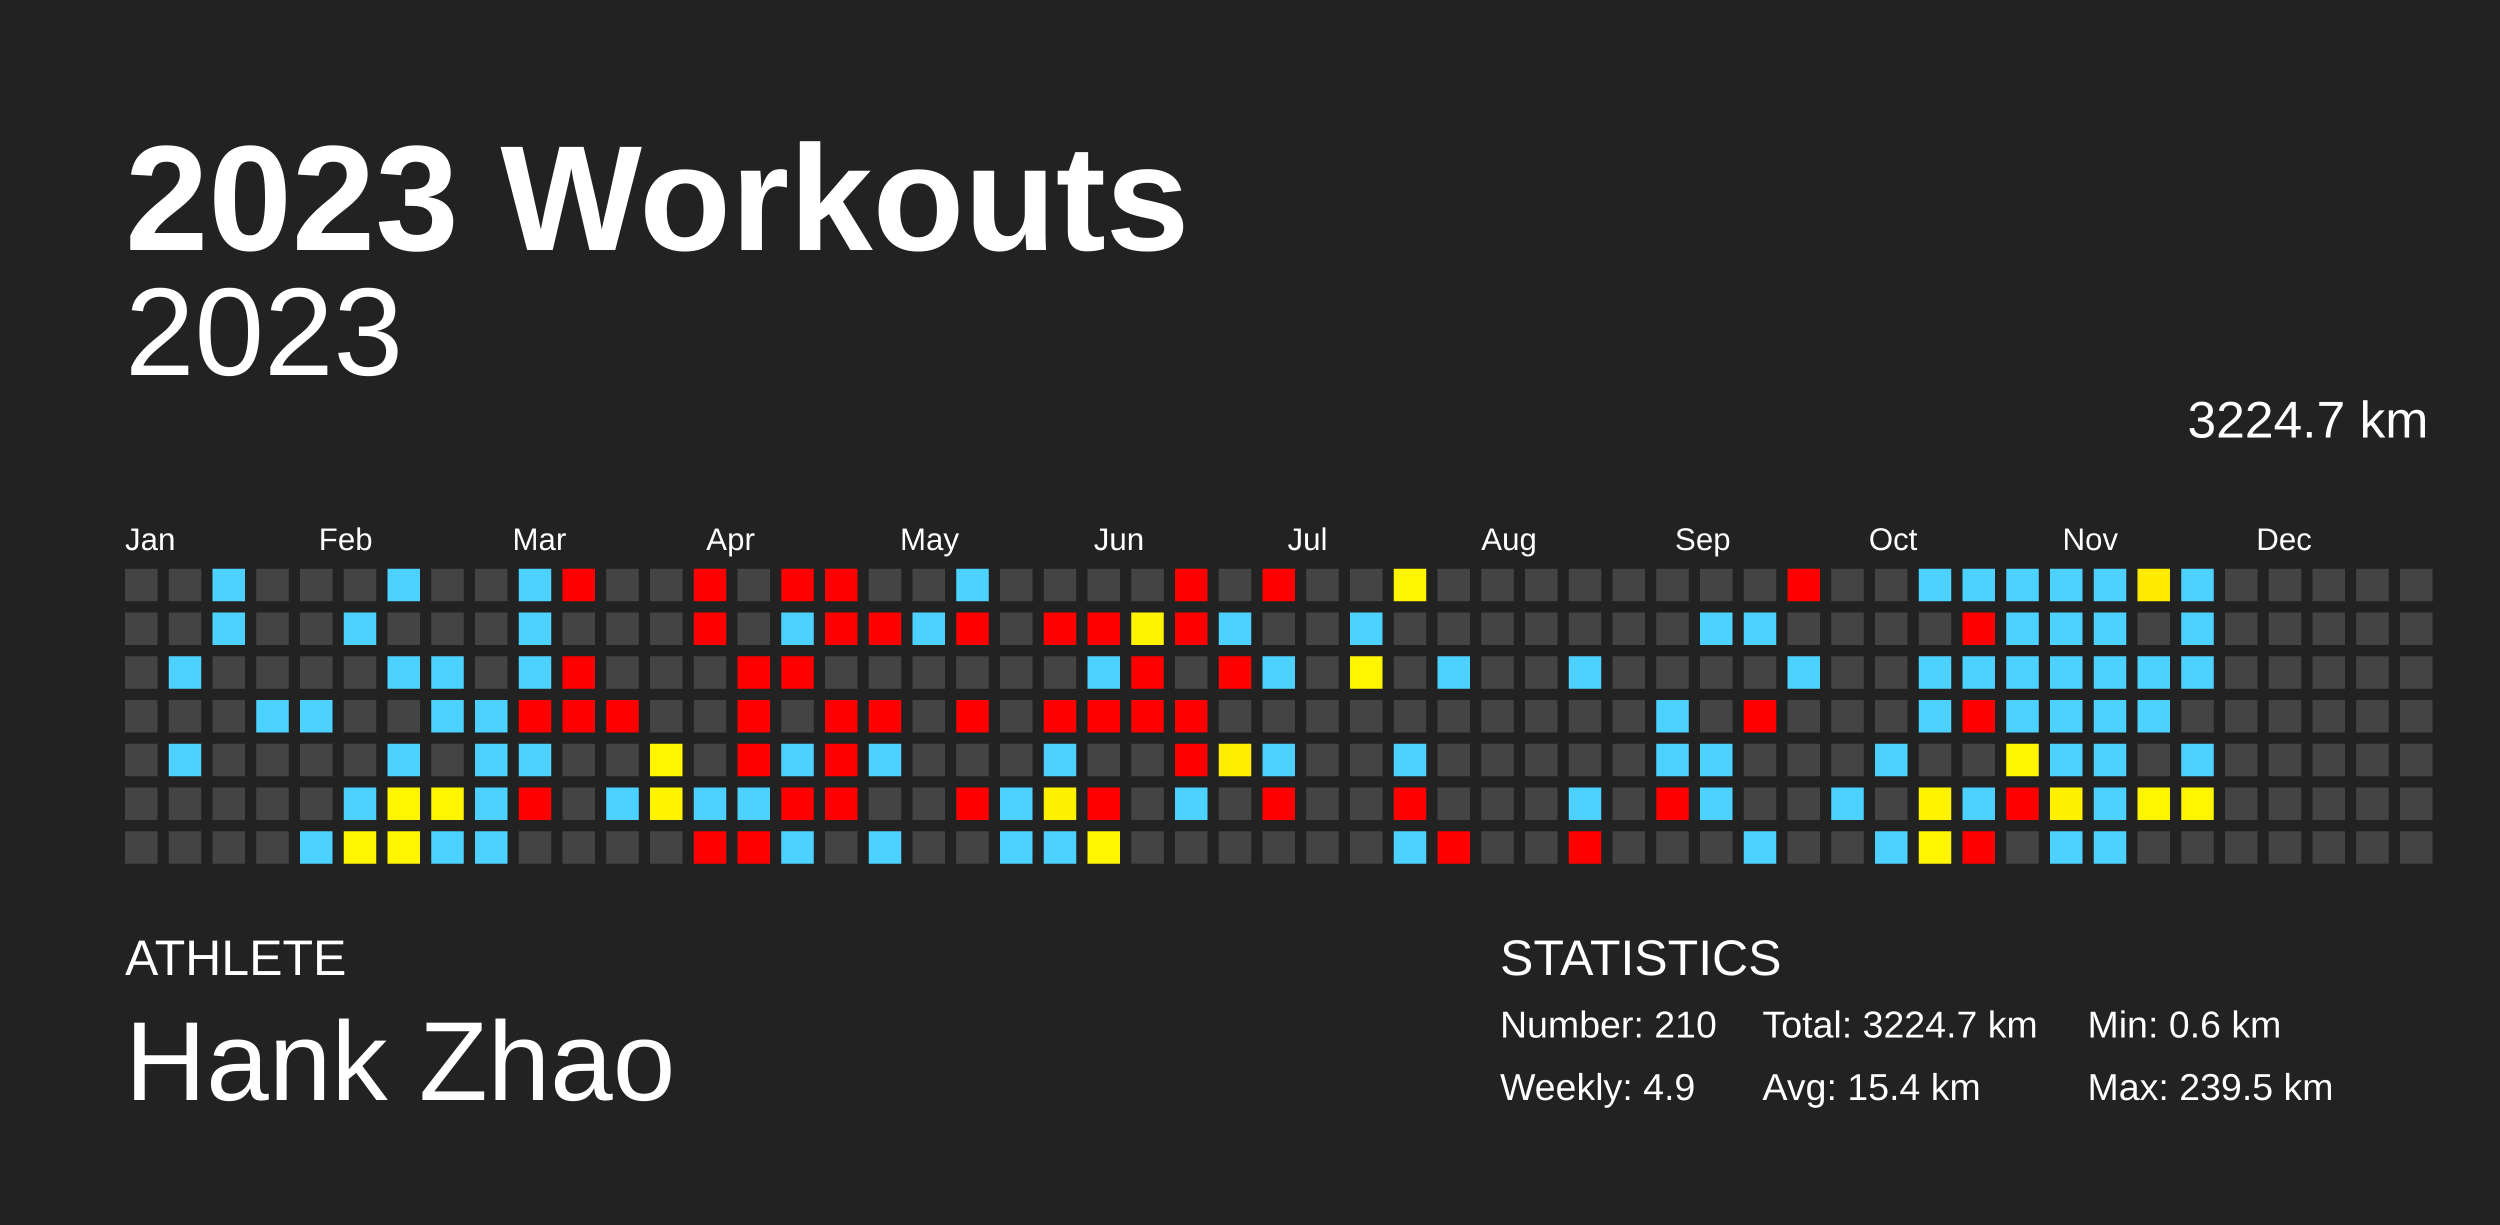
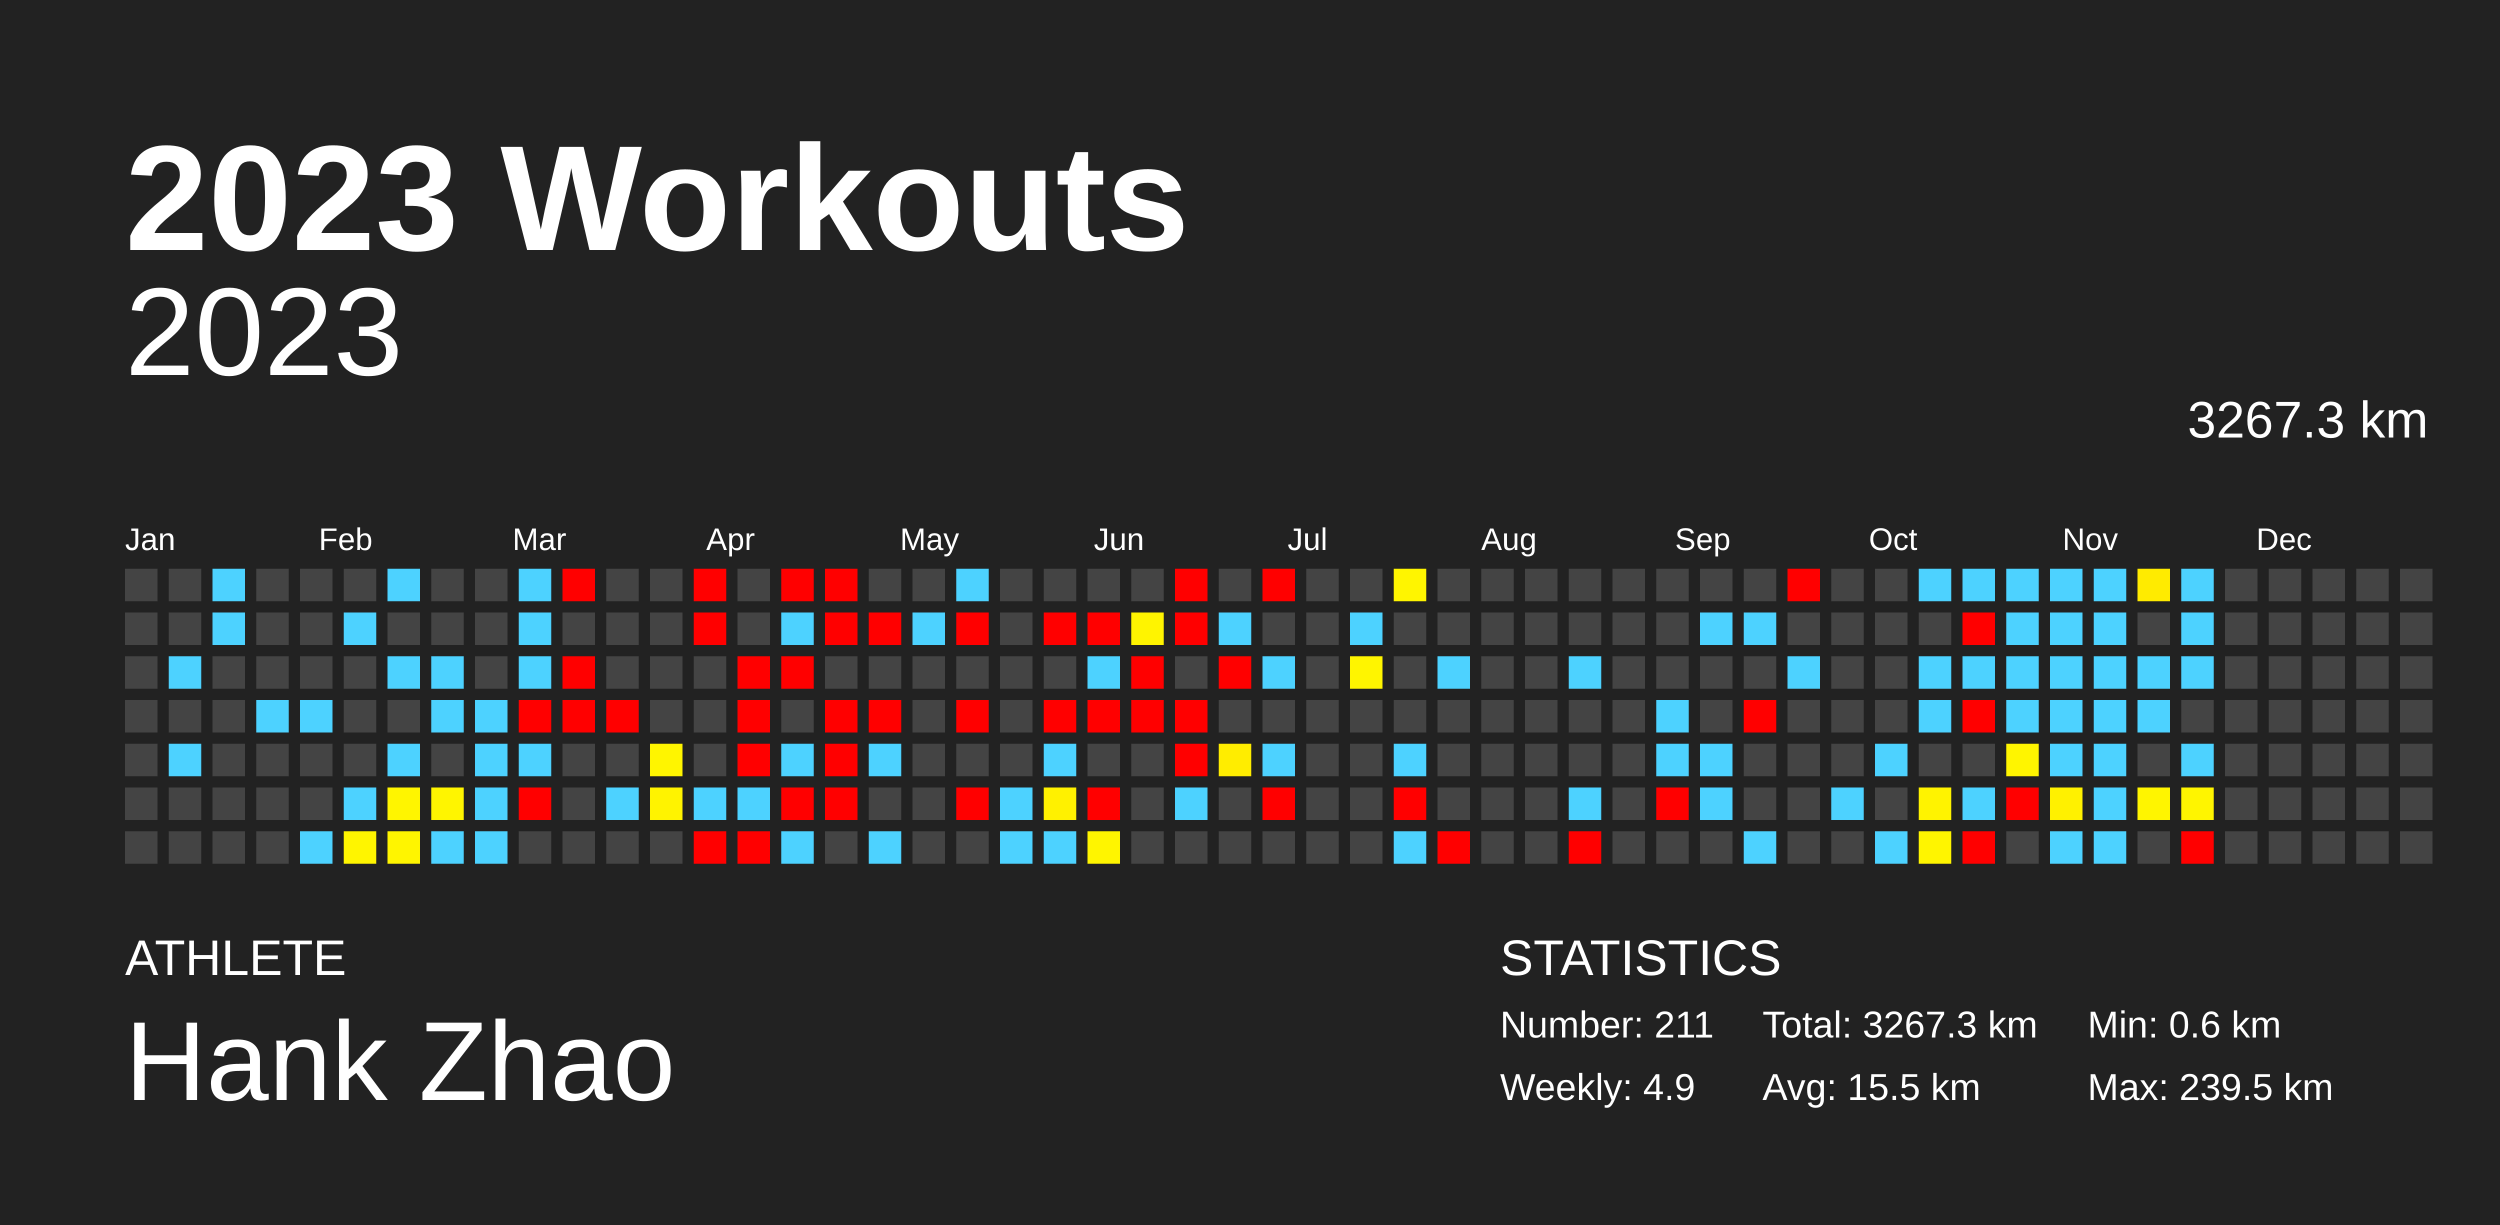
<svg xmlns="http://www.w3.org/2000/svg" baseProfile="full" height="98mm" version="1.1" viewBox="0,0,200,98" width="200mm">
  <defs />
  <rect fill="#222222" height="98" width="200" x="0" y="0" />
  <text fill="#FFFFFF" style="font-size:12px; font-family:Arial; font-weight:bold;" x="10" y="20">2023 Workouts</text>
  <text fill="#FFFFFF" style="font-size:4px; font-family:Arial" x="10" y="78">ATHLETE</text>
  <text fill="#FFFFFF" style="font-size:9px; font-family:Arial" x="10" y="88">Hank Zhao</text>
  <text fill="#FFFFFF" style="font-size:4px; font-family:Arial" x="120" y="78">STATISTICS</text>
-   <text fill="#FFFFFF" style="font-size:3px; font-family:Arial" x="120" y="83">Number: 210</text>
+   <text fill="#FFFFFF" style="font-size:3px; font-family:Arial" x="120" y="83">Number: 211</text>
  <text fill="#FFFFFF" style="font-size:3px; font-family:Arial" x="120" y="88">Weekly: 4.9</text>
-   <text fill="#FFFFFF" style="font-size:3px; font-family:Arial" x="141" y="83">Total: 3224.7 km</text>
-   <text fill="#FFFFFF" style="font-size:3px; font-family:Arial" x="141" y="88">Avg: 15.4 km</text>
+   <text fill="#FFFFFF" style="font-size:3px; font-family:Arial" x="141" y="83">Total: 3267.3 km</text>
+   <text fill="#FFFFFF" style="font-size:3px; font-family:Arial" x="141" y="88">Avg: 15.5 km</text>
  <text fill="#FFFFFF" style="font-size:3px; font-family:Arial" x="167" y="83">Min: 0.6 km</text>
  <text fill="#FFFFFF" style="font-size:3px; font-family:Arial" x="167" y="88">Max: 239.5 km</text>
  <text alignment-baseline="hanging" fill="#FFFFFF" style="font-size:10.0px; font-family:Arial;" x="10" y="30">2023</text>
-   <text alignment-baseline="hanging" fill="#FFFFFF" style="font-size:4.125px; font-family:Arial;" x="175" y="35">3224.7 km</text>
+   <text alignment-baseline="hanging" fill="#FFFFFF" style="font-size:4.125px; font-family:Arial;" x="175" y="35">3267.3 km</text>
  <text fill="#FFFFFF" style="font-size:2.5px; font-family:Arial" x="10.0" y="44">Jan</text>
  <text fill="#FFFFFF" style="font-size:2.5px; font-family:Arial" x="25.5" y="44">Feb</text>
  <text fill="#FFFFFF" style="font-size:2.5px; font-family:Arial" x="41.0" y="44">Mar</text>
  <text fill="#FFFFFF" style="font-size:2.5px; font-family:Arial" x="56.5" y="44">Apr</text>
  <text fill="#FFFFFF" style="font-size:2.5px; font-family:Arial" x="72.0" y="44">May</text>
  <text fill="#FFFFFF" style="font-size:2.5px; font-family:Arial" x="87.5" y="44">Jun</text>
  <text fill="#FFFFFF" style="font-size:2.5px; font-family:Arial" x="103.0" y="44">Jul</text>
  <text fill="#FFFFFF" style="font-size:2.5px; font-family:Arial" x="118.5" y="44">Aug</text>
  <text fill="#FFFFFF" style="font-size:2.5px; font-family:Arial" x="134.0" y="44">Sep</text>
  <text fill="#FFFFFF" style="font-size:2.5px; font-family:Arial" x="149.5" y="44">Oct</text>
  <text fill="#FFFFFF" style="font-size:2.5px; font-family:Arial" x="165.0" y="44">Nov</text>
  <text fill="#FFFFFF" style="font-size:2.5px; font-family:Arial" x="180.5" y="44">Dec</text>
  <rect fill="#444444" height="2.6" width="2.6" x="10.0" y="45.5" />
  <rect fill="#444444" height="2.6" width="2.6" x="10.0" y="49.0" />
  <rect fill="#444444" height="2.6" width="2.6" x="10.0" y="52.5" />
  <rect fill="#444444" height="2.6" width="2.6" x="10.0" y="56.0" />
  <rect fill="#444444" height="2.6" width="2.6" x="10.0" y="59.5" />
  <rect fill="#444444" height="2.6" width="2.6" x="10.0" y="63.0" />
  <rect fill="#444444" height="2.6" width="2.6" x="10.0" y="66.5" />
  <rect fill="#444444" height="2.6" width="2.6" x="13.5" y="45.5" />
  <rect fill="#444444" height="2.6" width="2.6" x="13.5" y="49.0" />
  <rect fill="#4dd2ff" height="2.6" width="2.6" x="13.5" y="52.5" />
  <rect fill="#444444" height="2.6" width="2.6" x="13.5" y="56.0" />
  <rect fill="#4dd2ff" height="2.6" width="2.6" x="13.5" y="59.5" />
  <rect fill="#444444" height="2.6" width="2.6" x="13.5" y="63.0" />
  <rect fill="#444444" height="2.6" width="2.6" x="13.5" y="66.5" />
  <rect fill="#4dd2ff" height="2.6" width="2.6" x="17.0" y="45.5" />
  <rect fill="#4dd2ff" height="2.6" width="2.6" x="17.0" y="49.0" />
  <rect fill="#444444" height="2.6" width="2.6" x="17.0" y="52.5" />
  <rect fill="#444444" height="2.6" width="2.6" x="17.0" y="56.0" />
  <rect fill="#444444" height="2.6" width="2.6" x="17.0" y="59.5" />
  <rect fill="#444444" height="2.6" width="2.6" x="17.0" y="63.0" />
  <rect fill="#444444" height="2.6" width="2.6" x="17.0" y="66.5" />
  <rect fill="#444444" height="2.6" width="2.6" x="20.5" y="45.5" />
  <rect fill="#444444" height="2.6" width="2.6" x="20.5" y="49.0" />
  <rect fill="#444444" height="2.6" width="2.6" x="20.5" y="52.5" />
  <rect fill="#4dd2ff" height="2.6" width="2.6" x="20.5" y="56.0" />
  <rect fill="#444444" height="2.6" width="2.6" x="20.5" y="59.5" />
  <rect fill="#444444" height="2.6" width="2.6" x="20.5" y="63.0" />
  <rect fill="#444444" height="2.6" width="2.6" x="20.5" y="66.5" />
  <rect fill="#444444" height="2.6" width="2.6" x="24.0" y="45.5" />
  <rect fill="#444444" height="2.6" width="2.6" x="24.0" y="49.0" />
  <rect fill="#444444" height="2.6" width="2.6" x="24.0" y="52.5" />
  <rect fill="#4dd2ff" height="2.6" width="2.6" x="24.0" y="56.0" />
  <rect fill="#444444" height="2.6" width="2.6" x="24.0" y="59.5" />
  <rect fill="#444444" height="2.6" width="2.6" x="24.0" y="63.0" />
  <rect fill="#4dd2ff" height="2.6" width="2.6" x="24.0" y="66.5" />
  <rect fill="#444444" height="2.6" width="2.6" x="27.5" y="45.5" />
  <rect fill="#4dd2ff" height="2.6" width="2.6" x="27.5" y="49.0" />
  <rect fill="#444444" height="2.6" width="2.6" x="27.5" y="52.5" />
  <rect fill="#444444" height="2.6" width="2.6" x="27.5" y="56.0" />
  <rect fill="#444444" height="2.6" width="2.6" x="27.5" y="59.5" />
  <rect fill="#4dd2ff" height="2.6" width="2.6" x="27.5" y="63.0" />
  <rect fill="#fff500" height="2.6" width="2.6" x="27.5" y="66.5" />
  <rect fill="#4dd2ff" height="2.6" width="2.6" x="31.0" y="45.5" />
  <rect fill="#444444" height="2.6" width="2.6" x="31.0" y="49.0" />
  <rect fill="#4dd2ff" height="2.6" width="2.6" x="31.0" y="52.5" />
  <rect fill="#444444" height="2.6" width="2.6" x="31.0" y="56.0" />
  <rect fill="#4dd2ff" height="2.6" width="2.6" x="31.0" y="59.5" />
  <rect fill="#fff500" height="2.6" width="2.6" x="31.0" y="63.0" />
  <rect fill="#fff500" height="2.6" width="2.6" x="31.0" y="66.5" />
  <rect fill="#444444" height="2.6" width="2.6" x="34.5" y="45.5" />
  <rect fill="#444444" height="2.6" width="2.6" x="34.5" y="49.0" />
  <rect fill="#4dd2ff" height="2.6" width="2.6" x="34.5" y="52.5" />
  <rect fill="#4dd2ff" height="2.6" width="2.6" x="34.5" y="56.0" />
  <rect fill="#444444" height="2.6" width="2.6" x="34.5" y="59.5" />
  <rect fill="#fff500" height="2.6" width="2.6" x="34.5" y="63.0" />
  <rect fill="#4dd2ff" height="2.6" width="2.6" x="34.5" y="66.5" />
  <rect fill="#444444" height="2.6" width="2.6" x="38.0" y="45.5" />
  <rect fill="#444444" height="2.6" width="2.6" x="38.0" y="49.0" />
  <rect fill="#444444" height="2.6" width="2.6" x="38.0" y="52.5" />
  <rect fill="#4dd2ff" height="2.6" width="2.6" x="38.0" y="56.0" />
  <rect fill="#4dd2ff" height="2.6" width="2.6" x="38.0" y="59.5" />
  <rect fill="#4dd2ff" height="2.6" width="2.6" x="38.0" y="63.0" />
  <rect fill="#4dd2ff" height="2.6" width="2.6" x="38.0" y="66.5" />
  <rect fill="#4dd2ff" height="2.6" width="2.6" x="41.5" y="45.5" />
  <rect fill="#4dd2ff" height="2.6" width="2.6" x="41.5" y="49.0" />
  <rect fill="#4dd2ff" height="2.6" width="2.6" x="41.5" y="52.5" />
  <rect fill="red" height="2.6" width="2.6" x="41.5" y="56.0" />
  <rect fill="#4dd2ff" height="2.6" width="2.6" x="41.5" y="59.5" />
  <rect fill="red" height="2.6" width="2.6" x="41.5" y="63.0" />
  <rect fill="#444444" height="2.6" width="2.6" x="41.5" y="66.5" />
  <rect fill="red" height="2.6" width="2.6" x="45.0" y="45.5" />
  <rect fill="#444444" height="2.6" width="2.6" x="45.0" y="49.0" />
  <rect fill="red" height="2.6" width="2.6" x="45.0" y="52.5" />
  <rect fill="red" height="2.6" width="2.6" x="45.0" y="56.0" />
  <rect fill="#444444" height="2.6" width="2.6" x="45.0" y="59.5" />
  <rect fill="#444444" height="2.6" width="2.6" x="45.0" y="63.0" />
  <rect fill="#444444" height="2.6" width="2.6" x="45.0" y="66.5" />
  <rect fill="#444444" height="2.6" width="2.6" x="48.5" y="45.5" />
  <rect fill="#444444" height="2.6" width="2.6" x="48.5" y="49.0" />
  <rect fill="#444444" height="2.6" width="2.6" x="48.5" y="52.5" />
  <rect fill="red" height="2.6" width="2.6" x="48.5" y="56.0" />
  <rect fill="#444444" height="2.6" width="2.6" x="48.5" y="59.5" />
  <rect fill="#4dd2ff" height="2.6" width="2.6" x="48.5" y="63.0" />
  <rect fill="#444444" height="2.6" width="2.6" x="48.5" y="66.5" />
  <rect fill="#444444" height="2.6" width="2.6" x="52.0" y="45.5" />
  <rect fill="#444444" height="2.6" width="2.6" x="52.0" y="49.0" />
  <rect fill="#444444" height="2.6" width="2.6" x="52.0" y="52.5" />
  <rect fill="#444444" height="2.6" width="2.6" x="52.0" y="56.0" />
  <rect fill="#fff500" height="2.6" width="2.6" x="52.0" y="59.5" />
  <rect fill="#fff300" height="2.6" width="2.6" x="52.0" y="63.0" />
  <rect fill="#444444" height="2.6" width="2.6" x="52.0" y="66.5" />
  <rect fill="red" height="2.6" width="2.6" x="55.5" y="45.5" />
  <rect fill="red" height="2.6" width="2.6" x="55.5" y="49.0" />
  <rect fill="#444444" height="2.6" width="2.6" x="55.5" y="52.5" />
  <rect fill="#444444" height="2.6" width="2.6" x="55.5" y="56.0" />
  <rect fill="#444444" height="2.6" width="2.6" x="55.5" y="59.5" />
  <rect fill="#4dd2ff" height="2.6" width="2.6" x="55.5" y="63.0" />
  <rect fill="red" height="2.6" width="2.6" x="55.5" y="66.5" />
  <rect fill="#444444" height="2.6" width="2.6" x="59.0" y="45.5" />
  <rect fill="#444444" height="2.6" width="2.6" x="59.0" y="49.0" />
  <rect fill="red" height="2.6" width="2.6" x="59.0" y="52.5" />
  <rect fill="red" height="2.6" width="2.6" x="59.0" y="56.0" />
  <rect fill="red" height="2.6" width="2.6" x="59.0" y="59.5" />
  <rect fill="#4dd2ff" height="2.6" width="2.6" x="59.0" y="63.0" />
  <rect fill="red" height="2.6" width="2.6" x="59.0" y="66.5" />
  <rect fill="red" height="2.6" width="2.6" x="62.5" y="45.5" />
  <rect fill="#4dd2ff" height="2.6" width="2.6" x="62.5" y="49.0" />
  <rect fill="red" height="2.6" width="2.6" x="62.5" y="52.5" />
  <rect fill="#444444" height="2.6" width="2.6" x="62.5" y="56.0" />
  <rect fill="#4dd2ff" height="2.6" width="2.6" x="62.5" y="59.5" />
  <rect fill="red" height="2.6" width="2.6" x="62.5" y="63.0" />
  <rect fill="#4dd2ff" height="2.6" width="2.6" x="62.5" y="66.5" />
  <rect fill="red" height="2.6" width="2.6" x="66.0" y="45.5" />
  <rect fill="red" height="2.6" width="2.6" x="66.0" y="49.0" />
  <rect fill="#444444" height="2.6" width="2.6" x="66.0" y="52.5" />
  <rect fill="red" height="2.6" width="2.6" x="66.0" y="56.0" />
  <rect fill="red" height="2.6" width="2.6" x="66.0" y="59.5" />
  <rect fill="red" height="2.6" width="2.6" x="66.0" y="63.0" />
  <rect fill="#444444" height="2.6" width="2.6" x="66.0" y="66.5" />
  <rect fill="#444444" height="2.6" width="2.6" x="69.5" y="45.5" />
  <rect fill="red" height="2.6" width="2.6" x="69.5" y="49.0" />
  <rect fill="#444444" height="2.6" width="2.6" x="69.5" y="52.5" />
  <rect fill="red" height="2.6" width="2.6" x="69.5" y="56.0" />
  <rect fill="#4dd2ff" height="2.6" width="2.6" x="69.5" y="59.5" />
  <rect fill="#444444" height="2.6" width="2.6" x="69.5" y="63.0" />
  <rect fill="#4dd2ff" height="2.6" width="2.6" x="69.5" y="66.5" />
  <rect fill="#444444" height="2.6" width="2.6" x="73.0" y="45.5" />
  <rect fill="#4dd2ff" height="2.6" width="2.6" x="73.0" y="49.0" />
  <rect fill="#444444" height="2.6" width="2.6" x="73.0" y="52.5" />
  <rect fill="#444444" height="2.6" width="2.6" x="73.0" y="56.0" />
  <rect fill="#444444" height="2.6" width="2.6" x="73.0" y="59.5" />
  <rect fill="#444444" height="2.6" width="2.6" x="73.0" y="63.0" />
  <rect fill="#444444" height="2.6" width="2.6" x="73.0" y="66.5" />
  <rect fill="#4dd2ff" height="2.6" width="2.6" x="76.5" y="45.5" />
  <rect fill="red" height="2.6" width="2.6" x="76.5" y="49.0" />
  <rect fill="#444444" height="2.6" width="2.6" x="76.5" y="52.5" />
  <rect fill="red" height="2.6" width="2.6" x="76.5" y="56.0" />
  <rect fill="#444444" height="2.6" width="2.6" x="76.5" y="59.5" />
  <rect fill="red" height="2.6" width="2.6" x="76.5" y="63.0" />
  <rect fill="#444444" height="2.6" width="2.6" x="76.5" y="66.5" />
  <rect fill="#444444" height="2.6" width="2.6" x="80.0" y="45.5" />
  <rect fill="#444444" height="2.6" width="2.6" x="80.0" y="49.0" />
  <rect fill="#444444" height="2.6" width="2.6" x="80.0" y="52.5" />
  <rect fill="#444444" height="2.6" width="2.6" x="80.0" y="56.0" />
  <rect fill="#444444" height="2.6" width="2.6" x="80.0" y="59.5" />
  <rect fill="#4dd2ff" height="2.6" width="2.6" x="80.0" y="63.0" />
  <rect fill="#4dd2ff" height="2.6" width="2.6" x="80.0" y="66.5" />
  <rect fill="#444444" height="2.6" width="2.6" x="83.5" y="45.5" />
  <rect fill="red" height="2.6" width="2.6" x="83.5" y="49.0" />
  <rect fill="#444444" height="2.6" width="2.6" x="83.5" y="52.5" />
  <rect fill="red" height="2.6" width="2.6" x="83.5" y="56.0" />
  <rect fill="#4dd2ff" height="2.6" width="2.6" x="83.5" y="59.5" />
  <rect fill="#fff100" height="2.6" width="2.6" x="83.5" y="63.0" />
  <rect fill="#4dd2ff" height="2.6" width="2.6" x="83.5" y="66.5" />
  <rect fill="#444444" height="2.6" width="2.6" x="87.0" y="45.5" />
  <rect fill="red" height="2.6" width="2.6" x="87.0" y="49.0" />
  <rect fill="#4dd2ff" height="2.6" width="2.6" x="87.0" y="52.5" />
  <rect fill="red" height="2.6" width="2.6" x="87.0" y="56.0" />
  <rect fill="#444444" height="2.6" width="2.6" x="87.0" y="59.5" />
  <rect fill="red" height="2.6" width="2.6" x="87.0" y="63.0" />
  <rect fill="#fff500" height="2.6" width="2.6" x="87.0" y="66.5" />
  <rect fill="#444444" height="2.6" width="2.6" x="90.5" y="45.5" />
  <rect fill="#fff400" height="2.6" width="2.6" x="90.5" y="49.0" />
  <rect fill="red" height="2.6" width="2.6" x="90.5" y="52.5" />
  <rect fill="red" height="2.6" width="2.6" x="90.5" y="56.0" />
  <rect fill="#444444" height="2.6" width="2.6" x="90.5" y="59.5" />
  <rect fill="#444444" height="2.6" width="2.6" x="90.5" y="63.0" />
  <rect fill="#444444" height="2.6" width="2.6" x="90.5" y="66.5" />
  <rect fill="red" height="2.6" width="2.6" x="94.0" y="45.5" />
  <rect fill="red" height="2.6" width="2.6" x="94.0" y="49.0" />
  <rect fill="#444444" height="2.6" width="2.6" x="94.0" y="52.5" />
  <rect fill="red" height="2.6" width="2.6" x="94.0" y="56.0" />
  <rect fill="red" height="2.6" width="2.6" x="94.0" y="59.5" />
  <rect fill="#4dd2ff" height="2.6" width="2.6" x="94.0" y="63.0" />
  <rect fill="#444444" height="2.6" width="2.6" x="94.0" y="66.5" />
  <rect fill="#444444" height="2.6" width="2.6" x="97.5" y="45.5" />
  <rect fill="#4dd2ff" height="2.6" width="2.6" x="97.5" y="49.0" />
  <rect fill="red" height="2.6" width="2.6" x="97.5" y="52.5" />
  <rect fill="#444444" height="2.6" width="2.6" x="97.5" y="56.0" />
  <rect fill="#ffed00" height="2.6" width="2.6" x="97.5" y="59.5" />
  <rect fill="#444444" height="2.6" width="2.6" x="97.5" y="63.0" />
  <rect fill="#444444" height="2.6" width="2.6" x="97.5" y="66.5" />
  <rect fill="red" height="2.6" width="2.6" x="101.0" y="45.5" />
  <rect fill="#444444" height="2.6" width="2.6" x="101.0" y="49.0" />
  <rect fill="#4dd2ff" height="2.6" width="2.6" x="101.0" y="52.5" />
  <rect fill="#444444" height="2.6" width="2.6" x="101.0" y="56.0" />
  <rect fill="#4dd2ff" height="2.6" width="2.6" x="101.0" y="59.5" />
  <rect fill="red" height="2.6" width="2.6" x="101.0" y="63.0" />
  <rect fill="#444444" height="2.6" width="2.6" x="101.0" y="66.5" />
  <rect fill="#444444" height="2.6" width="2.6" x="104.5" y="45.5" />
  <rect fill="#444444" height="2.6" width="2.6" x="104.5" y="49.0" />
  <rect fill="#444444" height="2.6" width="2.6" x="104.5" y="52.5" />
  <rect fill="#444444" height="2.6" width="2.6" x="104.5" y="56.0" />
  <rect fill="#444444" height="2.6" width="2.6" x="104.5" y="59.5" />
  <rect fill="#444444" height="2.6" width="2.6" x="104.5" y="63.0" />
  <rect fill="#444444" height="2.6" width="2.6" x="104.5" y="66.5" />
  <rect fill="#444444" height="2.6" width="2.6" x="108.0" y="45.5" />
  <rect fill="#4dd2ff" height="2.6" width="2.6" x="108.0" y="49.0" />
  <rect fill="#fff500" height="2.6" width="2.6" x="108.0" y="52.5" />
  <rect fill="#444444" height="2.6" width="2.6" x="108.0" y="56.0" />
  <rect fill="#444444" height="2.6" width="2.6" x="108.0" y="59.5" />
  <rect fill="#444444" height="2.6" width="2.6" x="108.0" y="63.0" />
  <rect fill="#444444" height="2.6" width="2.6" x="108.0" y="66.5" />
  <rect fill="#fff500" height="2.6" width="2.6" x="111.5" y="45.5" />
  <rect fill="#444444" height="2.6" width="2.6" x="111.5" y="49.0" />
  <rect fill="#444444" height="2.6" width="2.6" x="111.5" y="52.5" />
  <rect fill="#444444" height="2.6" width="2.6" x="111.5" y="56.0" />
  <rect fill="#4dd2ff" height="2.6" width="2.6" x="111.5" y="59.5" />
  <rect fill="red" height="2.6" width="2.6" x="111.5" y="63.0" />
  <rect fill="#4dd2ff" height="2.6" width="2.6" x="111.5" y="66.5" />
  <rect fill="#444444" height="2.6" width="2.6" x="115.0" y="45.5" />
  <rect fill="#444444" height="2.6" width="2.6" x="115.0" y="49.0" />
  <rect fill="#4dd2ff" height="2.6" width="2.6" x="115.0" y="52.5" />
  <rect fill="#444444" height="2.6" width="2.6" x="115.0" y="56.0" />
  <rect fill="#444444" height="2.6" width="2.6" x="115.0" y="59.5" />
  <rect fill="#444444" height="2.6" width="2.6" x="115.0" y="63.0" />
  <rect fill="red" height="2.6" width="2.6" x="115.0" y="66.5" />
  <rect fill="#444444" height="2.6" width="2.6" x="118.5" y="45.5" />
  <rect fill="#444444" height="2.6" width="2.6" x="118.5" y="49.0" />
  <rect fill="#444444" height="2.6" width="2.6" x="118.5" y="52.5" />
  <rect fill="#444444" height="2.6" width="2.6" x="118.5" y="56.0" />
  <rect fill="#444444" height="2.6" width="2.6" x="118.5" y="59.5" />
  <rect fill="#444444" height="2.6" width="2.6" x="118.5" y="63.0" />
  <rect fill="#444444" height="2.6" width="2.6" x="118.5" y="66.5" />
  <rect fill="#444444" height="2.6" width="2.6" x="122.0" y="45.5" />
  <rect fill="#444444" height="2.6" width="2.6" x="122.0" y="49.0" />
  <rect fill="#444444" height="2.6" width="2.6" x="122.0" y="52.5" />
  <rect fill="#444444" height="2.6" width="2.6" x="122.0" y="56.0" />
  <rect fill="#444444" height="2.6" width="2.6" x="122.0" y="59.5" />
  <rect fill="#444444" height="2.6" width="2.6" x="122.0" y="63.0" />
  <rect fill="#444444" height="2.6" width="2.6" x="122.0" y="66.5" />
  <rect fill="#444444" height="2.6" width="2.6" x="125.5" y="45.5" />
  <rect fill="#444444" height="2.6" width="2.6" x="125.5" y="49.0" />
  <rect fill="#4dd2ff" height="2.6" width="2.6" x="125.5" y="52.5" />
  <rect fill="#444444" height="2.6" width="2.6" x="125.5" y="56.0" />
  <rect fill="#444444" height="2.6" width="2.6" x="125.5" y="59.5" />
  <rect fill="#4dd2ff" height="2.6" width="2.6" x="125.5" y="63.0" />
  <rect fill="red" height="2.6" width="2.6" x="125.5" y="66.5" />
  <rect fill="#444444" height="2.6" width="2.6" x="129.0" y="45.5" />
  <rect fill="#444444" height="2.6" width="2.6" x="129.0" y="49.0" />
  <rect fill="#444444" height="2.6" width="2.6" x="129.0" y="52.5" />
  <rect fill="#444444" height="2.6" width="2.6" x="129.0" y="56.0" />
  <rect fill="#444444" height="2.6" width="2.6" x="129.0" y="59.5" />
  <rect fill="#444444" height="2.6" width="2.6" x="129.0" y="63.0" />
  <rect fill="#444444" height="2.6" width="2.6" x="129.0" y="66.5" />
  <rect fill="#444444" height="2.6" width="2.6" x="132.5" y="45.5" />
  <rect fill="#444444" height="2.6" width="2.6" x="132.5" y="49.0" />
  <rect fill="#444444" height="2.6" width="2.6" x="132.5" y="52.5" />
  <rect fill="#4dd2ff" height="2.6" width="2.6" x="132.5" y="56.0" />
  <rect fill="#4dd2ff" height="2.6" width="2.6" x="132.5" y="59.5" />
  <rect fill="red" height="2.6" width="2.6" x="132.5" y="63.0" />
  <rect fill="#444444" height="2.6" width="2.6" x="132.5" y="66.5" />
  <rect fill="#444444" height="2.6" width="2.6" x="136.0" y="45.5" />
  <rect fill="#4dd2ff" height="2.6" width="2.6" x="136.0" y="49.0" />
  <rect fill="#444444" height="2.6" width="2.6" x="136.0" y="52.5" />
  <rect fill="#444444" height="2.6" width="2.6" x="136.0" y="56.0" />
  <rect fill="#4dd2ff" height="2.6" width="2.6" x="136.0" y="59.5" />
  <rect fill="#4dd2ff" height="2.6" width="2.6" x="136.0" y="63.0" />
  <rect fill="#444444" height="2.6" width="2.6" x="136.0" y="66.5" />
  <rect fill="#444444" height="2.6" width="2.6" x="139.5" y="45.5" />
  <rect fill="#4dd2ff" height="2.6" width="2.6" x="139.5" y="49.0" />
  <rect fill="#444444" height="2.6" width="2.6" x="139.5" y="52.5" />
  <rect fill="red" height="2.6" width="2.6" x="139.5" y="56.0" />
  <rect fill="#444444" height="2.6" width="2.6" x="139.5" y="59.5" />
  <rect fill="#444444" height="2.6" width="2.6" x="139.5" y="63.0" />
  <rect fill="#4dd2ff" height="2.6" width="2.6" x="139.5" y="66.5" />
  <rect fill="red" height="2.6" width="2.6" x="143.0" y="45.5" />
  <rect fill="#444444" height="2.6" width="2.6" x="143.0" y="49.0" />
  <rect fill="#4dd2ff" height="2.6" width="2.6" x="143.0" y="52.5" />
  <rect fill="#444444" height="2.6" width="2.6" x="143.0" y="56.0" />
  <rect fill="#444444" height="2.6" width="2.6" x="143.0" y="59.5" />
  <rect fill="#444444" height="2.6" width="2.6" x="143.0" y="63.0" />
  <rect fill="#444444" height="2.6" width="2.6" x="143.0" y="66.5" />
  <rect fill="#444444" height="2.6" width="2.6" x="146.5" y="45.5" />
  <rect fill="#444444" height="2.6" width="2.6" x="146.5" y="49.0" />
  <rect fill="#444444" height="2.6" width="2.6" x="146.5" y="52.5" />
  <rect fill="#444444" height="2.6" width="2.6" x="146.5" y="56.0" />
  <rect fill="#444444" height="2.6" width="2.6" x="146.5" y="59.5" />
  <rect fill="#4dd2ff" height="2.6" width="2.6" x="146.5" y="63.0" />
  <rect fill="#444444" height="2.6" width="2.6" x="146.5" y="66.5" />
  <rect fill="#444444" height="2.6" width="2.6" x="150.0" y="45.5" />
  <rect fill="#444444" height="2.6" width="2.6" x="150.0" y="49.0" />
  <rect fill="#444444" height="2.6" width="2.6" x="150.0" y="52.5" />
  <rect fill="#444444" height="2.6" width="2.6" x="150.0" y="56.0" />
  <rect fill="#4dd2ff" height="2.6" width="2.6" x="150.0" y="59.5" />
  <rect fill="#444444" height="2.6" width="2.6" x="150.0" y="63.0" />
  <rect fill="#4dd2ff" height="2.6" width="2.6" x="150.0" y="66.5" />
  <rect fill="#4dd2ff" height="2.6" width="2.6" x="153.5" y="45.5" />
  <rect fill="#444444" height="2.6" width="2.6" x="153.5" y="49.0" />
  <rect fill="#4dd2ff" height="2.6" width="2.6" x="153.5" y="52.5" />
  <rect fill="#4dd2ff" height="2.6" width="2.6" x="153.5" y="56.0" />
  <rect fill="#444444" height="2.6" width="2.6" x="153.5" y="59.5" />
  <rect fill="#fff300" height="2.6" width="2.6" x="153.5" y="63.0" />
  <rect fill="#fff500" height="2.6" width="2.6" x="153.5" y="66.5" />
  <rect fill="#4dd2ff" height="2.6" width="2.6" x="157.0" y="45.5" />
  <rect fill="red" height="2.6" width="2.6" x="157.0" y="49.0" />
  <rect fill="#4dd2ff" height="2.6" width="2.6" x="157.0" y="52.5" />
  <rect fill="red" height="2.6" width="2.6" x="157.0" y="56.0" />
  <rect fill="#444444" height="2.6" width="2.6" x="157.0" y="59.5" />
  <rect fill="#4dd2ff" height="2.6" width="2.6" x="157.0" y="63.0" />
  <rect fill="red" height="2.6" width="2.6" x="157.0" y="66.5" />
  <rect fill="#4dd2ff" height="2.6" width="2.6" x="160.5" y="45.5" />
  <rect fill="#4dd2ff" height="2.6" width="2.6" x="160.5" y="49.0" />
  <rect fill="#4dd2ff" height="2.6" width="2.6" x="160.5" y="52.5" />
  <rect fill="#4dd2ff" height="2.6" width="2.6" x="160.5" y="56.0" />
  <rect fill="#fff500" height="2.6" width="2.6" x="160.5" y="59.5" />
  <rect fill="red" height="2.6" width="2.6" x="160.5" y="63.0" />
  <rect fill="#444444" height="2.6" width="2.6" x="160.5" y="66.5" />
  <rect fill="#4dd2ff" height="2.6" width="2.6" x="164.0" y="45.5" />
  <rect fill="#4dd2ff" height="2.6" width="2.6" x="164.0" y="49.0" />
  <rect fill="#4dd2ff" height="2.6" width="2.6" x="164.0" y="52.5" />
  <rect fill="#4dd2ff" height="2.6" width="2.6" x="164.0" y="56.0" />
  <rect fill="#4dd2ff" height="2.6" width="2.6" x="164.0" y="59.5" />
  <rect fill="#fff100" height="2.6" width="2.6" x="164.0" y="63.0" />
  <rect fill="#4dd2ff" height="2.6" width="2.6" x="164.0" y="66.5" />
  <rect fill="#4dd2ff" height="2.6" width="2.6" x="167.5" y="45.5" />
  <rect fill="#4dd2ff" height="2.6" width="2.6" x="167.5" y="49.0" />
  <rect fill="#4dd2ff" height="2.6" width="2.6" x="167.5" y="52.5" />
  <rect fill="#4dd2ff" height="2.6" width="2.6" x="167.5" y="56.0" />
  <rect fill="#4dd2ff" height="2.6" width="2.6" x="167.5" y="59.5" />
  <rect fill="#4dd2ff" height="2.6" width="2.6" x="167.5" y="63.0" />
  <rect fill="#4dd2ff" height="2.6" width="2.6" x="167.5" y="66.5" />
  <rect fill="#ffeb00" height="2.6" width="2.6" x="171.0" y="45.5" />
  <rect fill="#444444" height="2.6" width="2.6" x="171.0" y="49.0" />
  <rect fill="#4dd2ff" height="2.6" width="2.6" x="171.0" y="52.5" />
  <rect fill="#4dd2ff" height="2.6" width="2.6" x="171.0" y="56.0" />
  <rect fill="#444444" height="2.6" width="2.6" x="171.0" y="59.5" />
  <rect fill="#fff500" height="2.6" width="2.6" x="171.0" y="63.0" />
  <rect fill="#444444" height="2.6" width="2.6" x="171.0" y="66.5" />
  <rect fill="#4dd2ff" height="2.6" width="2.6" x="174.5" y="45.5" />
  <rect fill="#4dd2ff" height="2.6" width="2.6" x="174.5" y="49.0" />
  <rect fill="#4dd2ff" height="2.6" width="2.6" x="174.5" y="52.5" />
  <rect fill="#444444" height="2.6" width="2.6" x="174.5" y="56.0" />
  <rect fill="#4dd2ff" height="2.6" width="2.6" x="174.5" y="59.5" />
  <rect fill="#fff500" height="2.6" width="2.6" x="174.5" y="63.0" />
-   <rect fill="#444444" height="2.6" width="2.6" x="174.5" y="66.5" />
+   <rect fill="red" height="2.6" width="2.6" x="174.5" y="66.5" />
  <rect fill="#444444" height="2.6" width="2.6" x="178.0" y="45.5" />
  <rect fill="#444444" height="2.6" width="2.6" x="178.0" y="49.0" />
  <rect fill="#444444" height="2.6" width="2.6" x="178.0" y="52.5" />
  <rect fill="#444444" height="2.6" width="2.6" x="178.0" y="56.0" />
  <rect fill="#444444" height="2.6" width="2.6" x="178.0" y="59.5" />
  <rect fill="#444444" height="2.6" width="2.6" x="178.0" y="63.0" />
  <rect fill="#444444" height="2.6" width="2.6" x="178.0" y="66.5" />
  <rect fill="#444444" height="2.6" width="2.6" x="181.5" y="45.5" />
  <rect fill="#444444" height="2.6" width="2.6" x="181.5" y="49.0" />
  <rect fill="#444444" height="2.6" width="2.6" x="181.5" y="52.5" />
  <rect fill="#444444" height="2.6" width="2.6" x="181.5" y="56.0" />
  <rect fill="#444444" height="2.6" width="2.6" x="181.5" y="59.5" />
  <rect fill="#444444" height="2.6" width="2.6" x="181.5" y="63.0" />
  <rect fill="#444444" height="2.6" width="2.6" x="181.5" y="66.5" />
  <rect fill="#444444" height="2.6" width="2.6" x="185.0" y="45.5" />
  <rect fill="#444444" height="2.6" width="2.6" x="185.0" y="49.0" />
  <rect fill="#444444" height="2.6" width="2.6" x="185.0" y="52.5" />
  <rect fill="#444444" height="2.6" width="2.6" x="185.0" y="56.0" />
  <rect fill="#444444" height="2.6" width="2.6" x="185.0" y="59.5" />
  <rect fill="#444444" height="2.6" width="2.6" x="185.0" y="63.0" />
  <rect fill="#444444" height="2.6" width="2.6" x="185.0" y="66.5" />
  <rect fill="#444444" height="2.6" width="2.6" x="188.5" y="45.5" />
  <rect fill="#444444" height="2.6" width="2.6" x="188.5" y="49.0" />
  <rect fill="#444444" height="2.6" width="2.6" x="188.5" y="52.5" />
  <rect fill="#444444" height="2.6" width="2.6" x="188.5" y="56.0" />
  <rect fill="#444444" height="2.6" width="2.6" x="188.5" y="59.5" />
  <rect fill="#444444" height="2.6" width="2.6" x="188.5" y="63.0" />
  <rect fill="#444444" height="2.6" width="2.6" x="188.5" y="66.5" />
  <rect fill="#444444" height="2.6" width="2.6" x="192.0" y="45.5" />
  <rect fill="#444444" height="2.6" width="2.6" x="192.0" y="49.0" />
  <rect fill="#444444" height="2.6" width="2.6" x="192.0" y="52.5" />
  <rect fill="#444444" height="2.6" width="2.6" x="192.0" y="56.0" />
  <rect fill="#444444" height="2.6" width="2.6" x="192.0" y="59.5" />
  <rect fill="#444444" height="2.6" width="2.6" x="192.0" y="63.0" />
  <rect fill="#444444" height="2.6" width="2.6" x="192.0" y="66.5" />
</svg>
